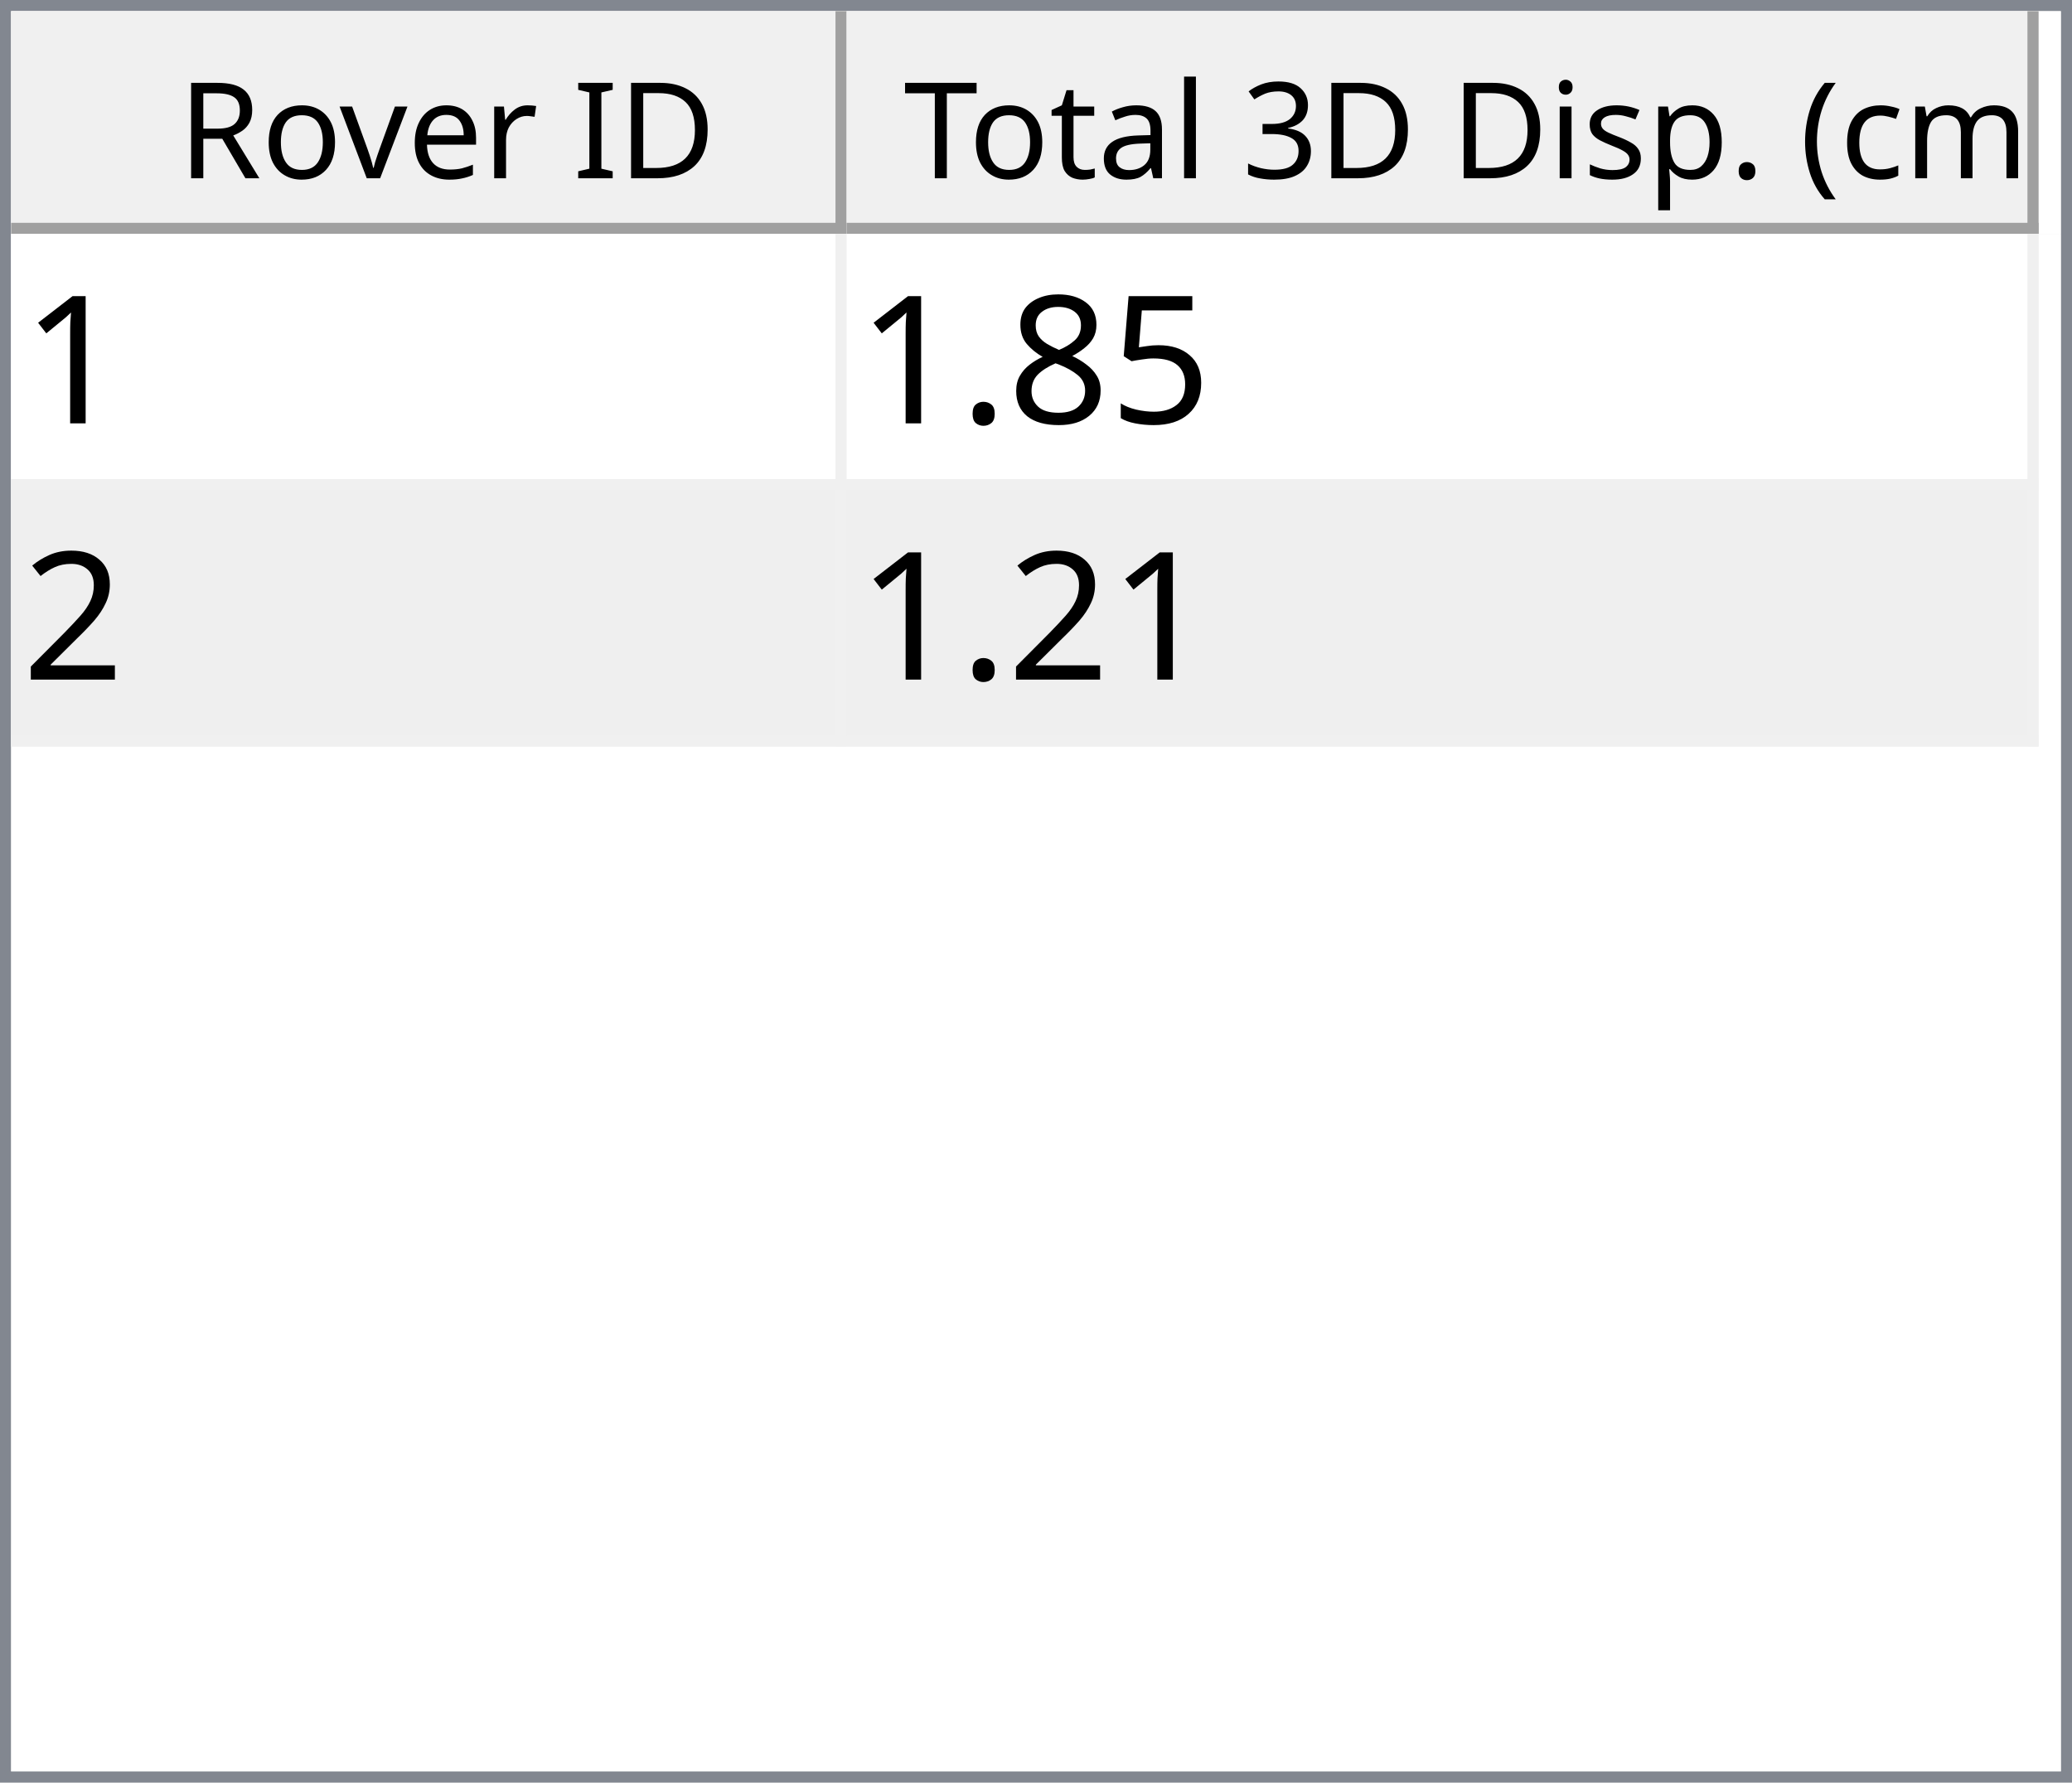
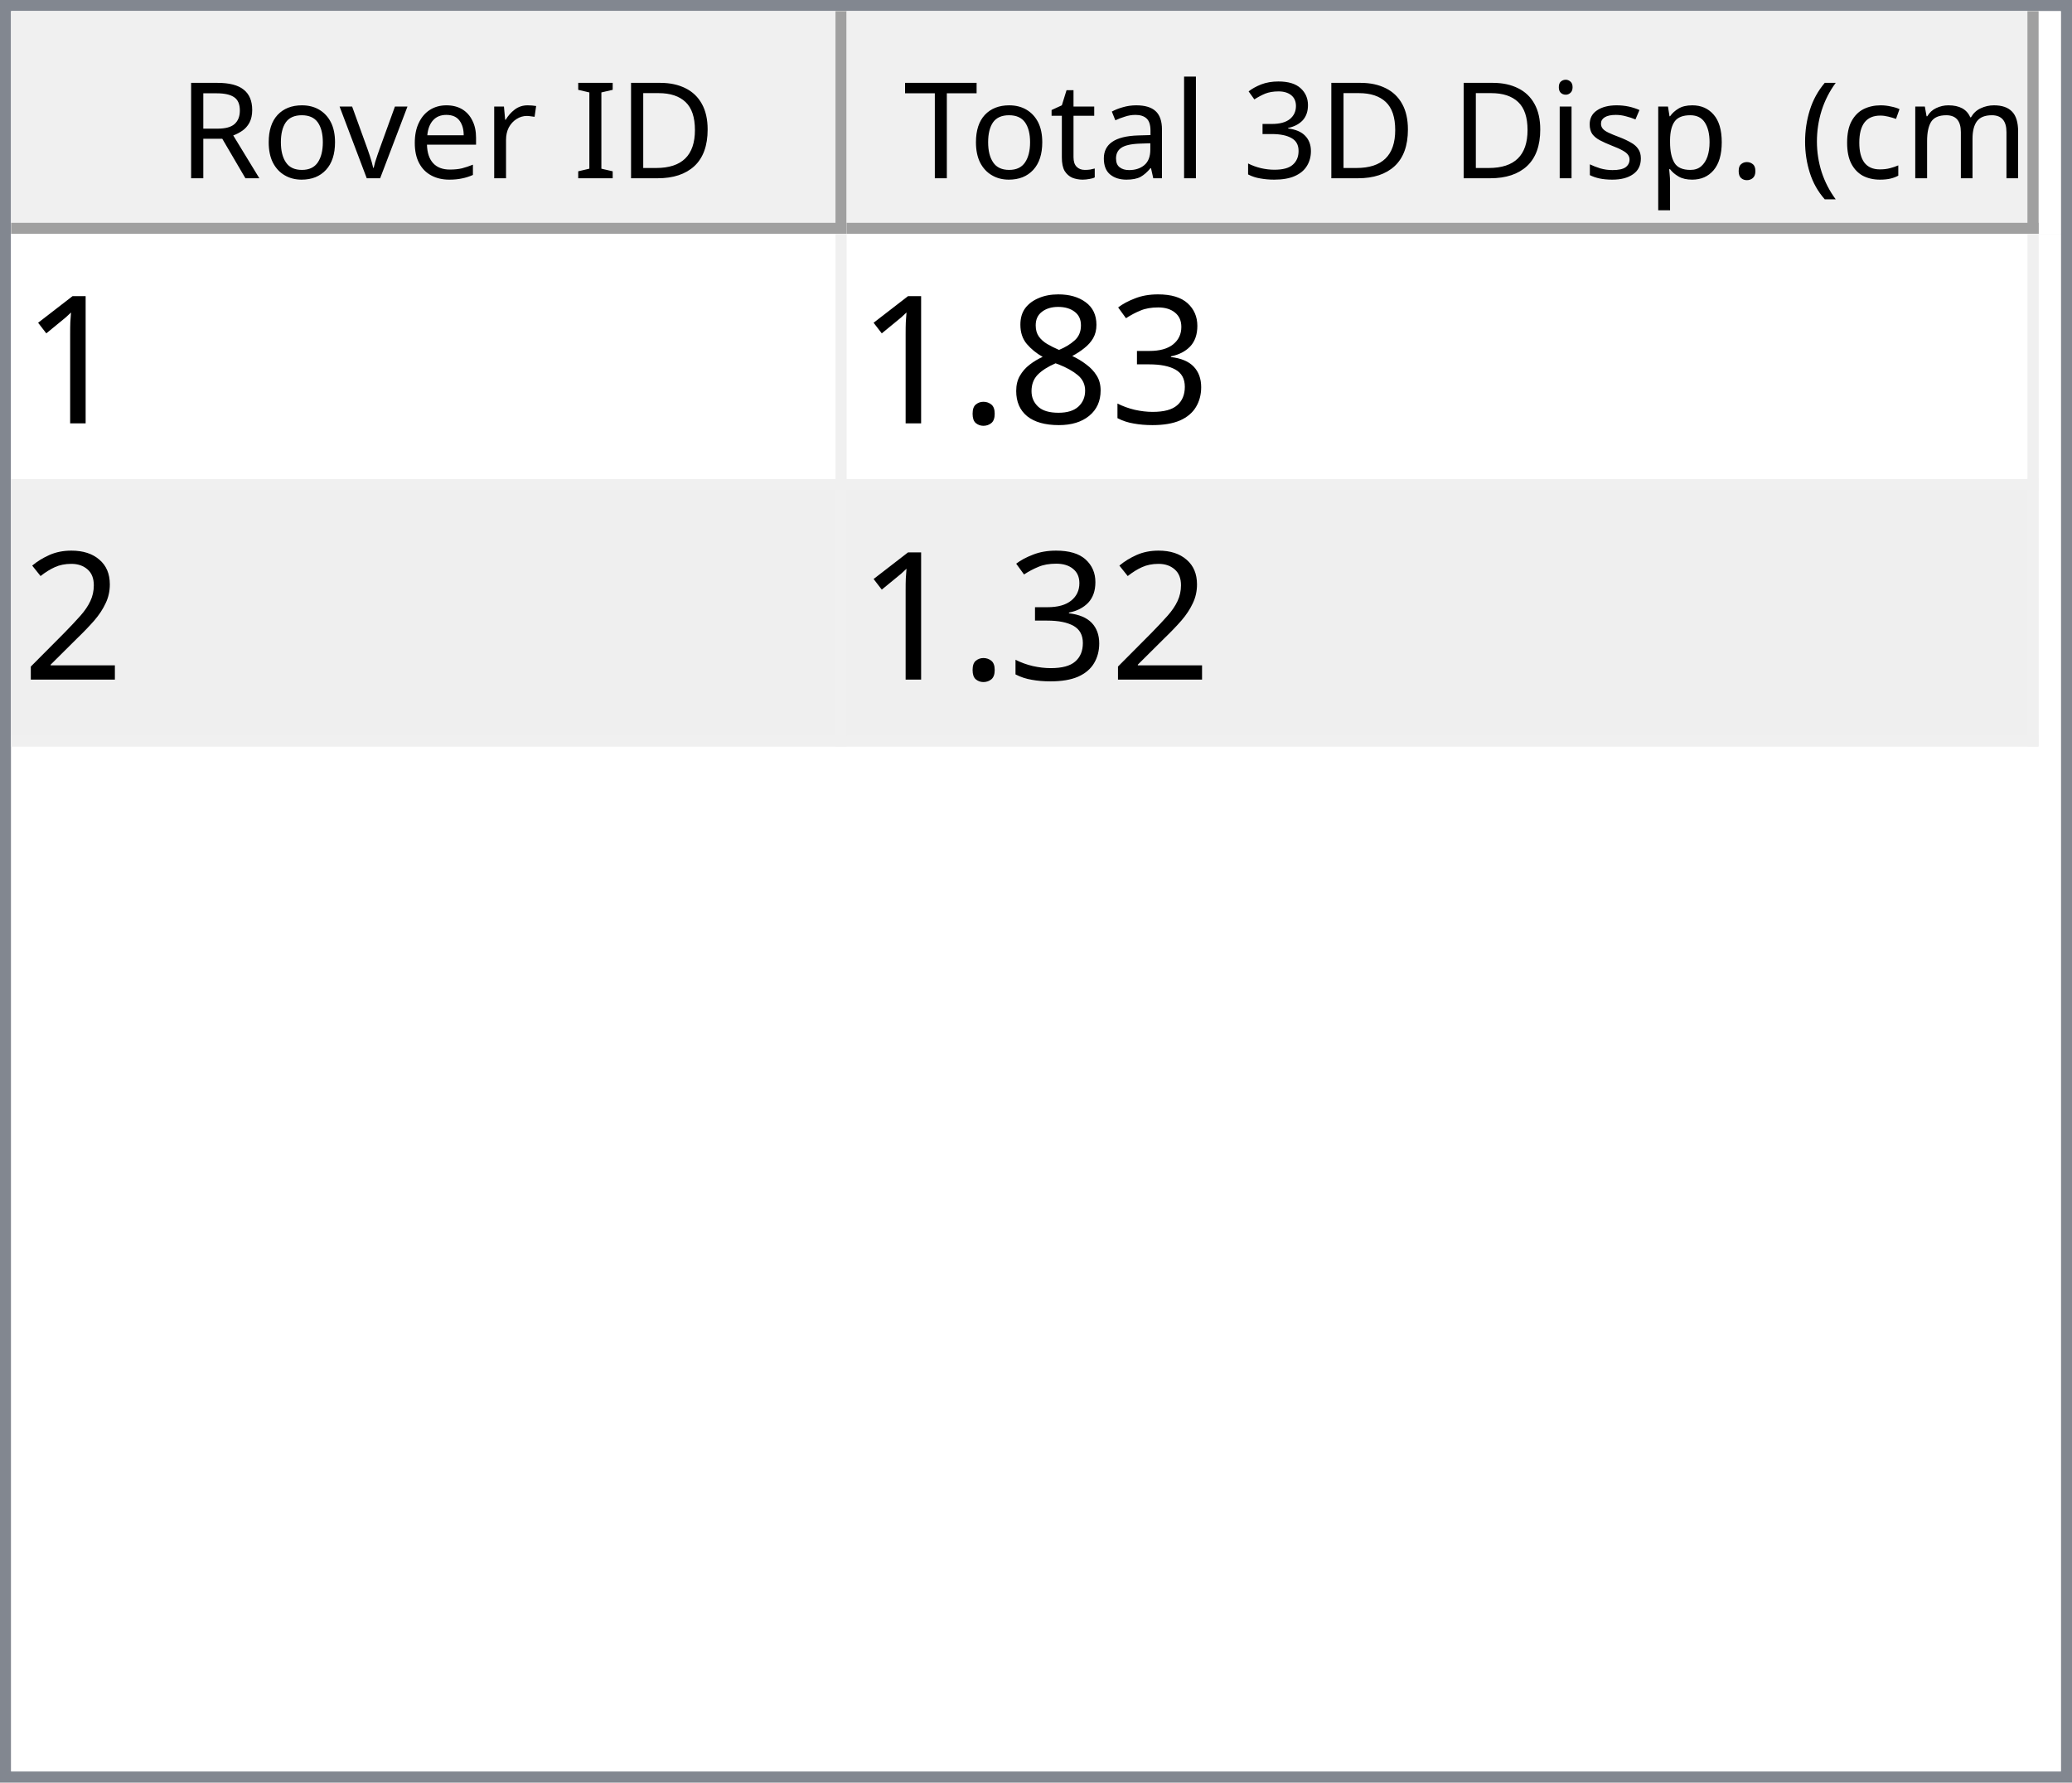
<svg xmlns="http://www.w3.org/2000/svg" style="fill-opacity:1; color-rendering:auto; color-interpolation:auto; text-rendering:auto; stroke:black; stroke-linecap:square; stroke-miterlimit:10; shape-rendering:auto; stroke-opacity:1; fill:black; stroke-dasharray:none; font-weight:normal; stroke-width:1; font-family:'Dialog'; font-style:normal; stroke-linejoin:miter; font-size:12px; stroke-dashoffset:0; image-rendering:auto;" width="186" height="160">
  <defs id="genericDefs" />
  <g>
    <defs id="defs1">
      <clipPath clipPathUnits="userSpaceOnUse" id="clipPath1">
        <path d="M0 0 L186 0 L186 160 L0 160 L0 0 Z" />
      </clipPath>
      <clipPath clipPathUnits="userSpaceOnUse" id="clipPath2">
        <path d="M0 0 L0 160 L186 160 L186 0 Z" />
      </clipPath>
      <clipPath clipPathUnits="userSpaceOnUse" id="clipPath3">
        <path d="M0 0 L0 20 L184 20 L184 0 Z" />
      </clipPath>
      <clipPath clipPathUnits="userSpaceOnUse" id="clipPath4">
        <path d="M0 0 L0 20 L75 20 L75 0 Z" />
      </clipPath>
      <clipPath clipPathUnits="userSpaceOnUse" id="clipPath5">
        <path d="M1 1 L1 19 L74 19 L74 1 Z" />
      </clipPath>
      <clipPath clipPathUnits="userSpaceOnUse" id="clipPath6">
        <path d="M0 0 L0 18 L73 18 L73 0 Z" />
      </clipPath>
      <clipPath clipPathUnits="userSpaceOnUse" id="clipPath7">
        <path d="M-0.5 -0.5 L-0.5 19.5 L74.5 19.5 L74.5 -0.5 Z" />
      </clipPath>
      <clipPath clipPathUnits="userSpaceOnUse" id="clipPath8">
        <path d="M0 0 L0 20 L107 20 L107 0 Z" />
      </clipPath>
      <clipPath clipPathUnits="userSpaceOnUse" id="clipPath9">
        <path d="M1 1 L1 19 L106 19 L106 1 Z" />
      </clipPath>
      <clipPath clipPathUnits="userSpaceOnUse" id="clipPath10">
        <path d="M0 0 L0 18 L105 18 L105 0 Z" />
      </clipPath>
      <clipPath clipPathUnits="userSpaceOnUse" id="clipPath11">
        <path d="M-0.5 -0.5 L-0.5 19.5 L106.5 19.5 L106.5 -0.5 Z" />
      </clipPath>
      <clipPath clipPathUnits="userSpaceOnUse" id="clipPath12">
        <path d="M0 0 L0 138 L184 138 L184 0 Z" />
      </clipPath>
      <clipPath clipPathUnits="userSpaceOnUse" id="clipPath13">
        <path d="M0 0 L0 46 L182 46 L182 0 Z" />
      </clipPath>
      <clipPath clipPathUnits="userSpaceOnUse" id="clipPath14">
        <path d="M-0.5 -0.5 L-0.5 45.5 L181.5 45.5 L181.5 -0.5 Z" />
      </clipPath>
      <clipPath clipPathUnits="userSpaceOnUse" id="clipPath15">
        <path d="M0 0 L0 22 L74 22 L74 0 Z" />
      </clipPath>
      <clipPath clipPathUnits="userSpaceOnUse" id="clipPath16">
        <path d="M0 0 L0 22 L106 22 L106 0 Z" />
      </clipPath>
      <font horiz-adv-x="64.551" id="font1">
        <font-face ascent="107.91" descent="25.098" units-per-em="100" style="font-style:normal; font-family:Segoe UI; font-weight:normal;" />
        <missing-glyph horiz-adv-x="64.551" d="M8.109 0 L8.109 68.266 L56.453 68.266 L56.453 0 L8.109 0 ZM15.328 7.234 L49.219 7.234 L49.219 61.031 L15.328 61.031 L15.328 7.234 Z" />
        <glyph unicode="D" horiz-adv-x="70.117" d="M9.188 0 L9.188 70.016 L28.516 70.016 Q65.531 70.016 65.531 35.891 Q65.531 19.672 55.25 9.836 Q44.969 0 27.734 0 L9.188 0 ZM17.391 62.594 L17.391 7.422 L27.828 7.422 Q41.609 7.422 49.273 14.797 Q56.938 22.172 56.938 35.688 Q56.938 62.594 28.328 62.594 L17.391 62.594 Z" />
        <glyph unicode="I" horiz-adv-x="26.611" d="M17.391 0 L9.188 0 L9.188 70.016 L17.391 70.016 L17.391 0 Z" />
        <glyph unicode=" " horiz-adv-x="27.393" d="" />
        <glyph unicode="r" horiz-adv-x="34.766" d="M34.188 41.891 Q32.078 43.5 28.125 43.5 Q23 43.5 19.555 38.672 Q16.109 33.844 16.109 25.484 L16.109 0 L8.109 0 L8.109 50 L16.109 50 L16.109 39.703 L16.312 39.703 Q18.016 44.969 21.531 47.922 Q25.047 50.875 29.391 50.875 Q32.516 50.875 34.188 50.203 L34.188 41.891 Z" />
        <glyph unicode="e" horiz-adv-x="52.295" d="M48.297 23 L12.984 23 Q13.188 14.656 17.484 10.109 Q21.781 5.562 29.297 5.562 Q37.75 5.562 44.828 11.141 L44.828 3.609 Q38.234 -1.172 27.391 -1.172 Q16.797 -1.172 10.742 5.641 Q4.688 12.453 4.688 24.812 Q4.688 36.469 11.305 43.82 Q17.922 51.172 27.734 51.172 Q37.547 51.172 42.922 44.828 Q48.297 38.484 48.297 27.203 L48.297 23 ZM40.094 29.781 Q40.047 36.719 36.75 40.578 Q33.453 44.438 27.594 44.438 Q21.922 44.438 17.969 40.383 Q14.016 36.328 13.094 29.781 L40.094 29.781 Z" />
        <glyph unicode="v" horiz-adv-x="47.9" d="M47.406 50 L27.484 0 L19.625 0 L0.688 50 L9.469 50 L22.172 13.672 Q23.578 9.672 23.922 6.688 L24.125 6.688 Q24.609 10.453 25.688 13.484 L38.969 50 L47.406 50 Z" />
        <glyph unicode="o" horiz-adv-x="58.594" d="M29 -1.172 Q17.922 -1.172 11.305 5.836 Q4.688 12.844 4.688 24.422 Q4.688 37.016 11.57 44.094 Q18.453 51.172 30.172 51.172 Q41.359 51.172 47.633 44.289 Q53.906 37.406 53.906 25.203 Q53.906 13.234 47.141 6.031 Q40.375 -1.172 29 -1.172 ZM29.594 44.438 Q21.875 44.438 17.383 39.188 Q12.891 33.938 12.891 24.703 Q12.891 15.828 17.43 10.695 Q21.969 5.562 29.594 5.562 Q37.359 5.562 41.531 10.594 Q45.703 15.625 45.703 24.906 Q45.703 34.281 41.531 39.359 Q37.359 44.438 29.594 44.438 Z" />
        <glyph unicode="R" horiz-adv-x="59.814" d="M59.375 0 L49.609 0 L37.891 19.625 Q36.281 22.359 34.766 24.289 Q33.25 26.219 31.664 27.438 Q30.078 28.656 28.25 29.219 Q26.422 29.781 24.125 29.781 L17.391 29.781 L17.391 0 L9.188 0 L9.188 70.016 L30.078 70.016 Q34.672 70.016 38.555 68.867 Q42.438 67.719 45.289 65.375 Q48.141 63.031 49.758 59.547 Q51.375 56.062 51.375 51.375 Q51.375 47.703 50.273 44.656 Q49.172 41.609 47.148 39.211 Q45.125 36.812 42.266 35.133 Q39.406 33.453 35.844 32.516 L35.844 32.328 Q37.594 31.547 38.891 30.547 Q40.188 29.547 41.359 28.18 Q42.531 26.812 43.68 25.078 Q44.828 23.344 46.234 21.047 L59.375 0 ZM17.391 62.594 L17.391 37.203 L28.516 37.203 Q31.594 37.203 34.203 38.133 Q36.812 39.062 38.719 40.797 Q40.625 42.531 41.703 45.047 Q42.781 47.562 42.781 50.688 Q42.781 56.297 39.141 59.445 Q35.5 62.594 28.609 62.594 L17.391 62.594 Z" />
        <glyph unicode=")" horiz-adv-x="30.176" d="M8.297 -15.922 L1.172 -15.922 Q16.406 2.344 16.406 26.812 Q16.406 51.469 1.078 70.016 L8.297 70.016 Q23.531 52.156 23.531 26.703 Q23.531 1.375 8.297 -15.922 Z" />
        <glyph unicode="m" horiz-adv-x="86.133" d="M79.109 0 L71.094 0 L71.094 28.719 Q71.094 37.016 68.531 40.727 Q65.969 44.438 59.906 44.438 Q54.781 44.438 51.195 39.75 Q47.609 35.062 47.609 28.516 L47.609 0 L39.594 0 L39.594 29.688 Q39.594 44.438 28.219 44.438 Q22.953 44.438 19.531 40.016 Q16.109 35.594 16.109 28.516 L16.109 0 L8.109 0 L8.109 50 L16.109 50 L16.109 42.094 L16.312 42.094 Q21.625 51.172 31.844 51.172 Q36.969 51.172 40.773 48.312 Q44.578 45.453 46 40.828 Q51.562 51.172 62.594 51.172 Q79.109 51.172 79.109 30.812 L79.109 0 Z" />
        <glyph unicode="c" horiz-adv-x="46.191" d="M42.188 2.297 Q36.422 -1.172 28.516 -1.172 Q17.828 -1.172 11.258 5.789 Q4.688 12.75 4.688 23.828 Q4.688 36.188 11.766 43.68 Q18.844 51.172 30.672 51.172 Q37.25 51.172 42.281 48.734 L42.281 40.531 Q36.719 44.438 30.375 44.438 Q22.703 44.438 17.797 38.945 Q12.891 33.453 12.891 24.516 Q12.891 15.719 17.508 10.641 Q22.125 5.562 29.891 5.562 Q36.422 5.562 42.188 9.906 L42.188 2.297 Z" />
        <glyph unicode="(" horiz-adv-x="30.176" d="M29.109 -15.922 L21.969 -15.922 Q6.844 1.375 6.844 26.703 Q6.844 52.156 21.969 70.016 L29.203 70.016 Q13.875 51.469 13.875 26.812 Q13.875 2.344 29.109 -15.922 Z" />
        <glyph unicode="." horiz-adv-x="21.68" d="M10.891 -1.078 Q8.641 -1.078 7.055 0.539 Q5.469 2.156 5.469 4.391 Q5.469 6.641 7.055 8.273 Q8.641 9.906 10.891 9.906 Q13.188 9.906 14.797 8.273 Q16.406 6.641 16.406 4.391 Q16.406 2.156 14.797 0.539 Q13.188 -1.078 10.891 -1.078 Z" />
        <glyph unicode="p" horiz-adv-x="58.789" d="M16.312 7.234 L16.109 7.234 L16.109 -23 L8.109 -23 L8.109 50 L16.109 50 L16.109 41.219 L16.312 41.219 Q22.219 51.172 33.594 51.172 Q43.266 51.172 48.688 44.461 Q54.109 37.75 54.109 26.469 Q54.109 13.922 48 6.375 Q41.891 -1.172 31.297 -1.172 Q21.578 -1.172 16.312 7.234 ZM16.109 27.391 L16.109 20.406 Q16.109 14.203 20.141 9.883 Q24.172 5.562 30.375 5.562 Q37.641 5.562 41.773 11.133 Q45.906 16.703 45.906 26.609 Q45.906 34.969 42.047 39.703 Q38.188 44.438 31.594 44.438 Q24.609 44.438 20.359 39.578 Q16.109 34.719 16.109 27.391 Z" />
        <glyph unicode="s" horiz-adv-x="42.432" d="M5.078 1.812 L5.078 10.406 Q11.625 5.562 19.484 5.562 Q30.031 5.562 30.031 12.594 Q30.031 14.594 29.125 15.992 Q28.219 17.391 26.68 18.461 Q25.141 19.531 23.07 20.383 Q21 21.234 18.609 22.172 Q15.281 23.484 12.766 24.828 Q10.25 26.172 8.57 27.859 Q6.891 29.547 6.031 31.695 Q5.172 33.844 5.172 36.719 Q5.172 40.234 6.789 42.945 Q8.406 45.656 11.086 47.484 Q13.766 49.312 17.211 50.242 Q20.656 51.172 24.312 51.172 Q30.812 51.172 35.938 48.922 L35.938 40.828 Q30.422 44.438 23.25 44.438 Q21 44.438 19.195 43.922 Q17.391 43.406 16.094 42.477 Q14.797 41.547 14.086 40.258 Q13.375 38.969 13.375 37.406 Q13.375 35.453 14.086 34.133 Q14.797 32.812 16.164 31.789 Q17.531 30.766 19.484 29.938 Q21.438 29.109 23.922 28.125 Q27.25 26.859 29.883 25.516 Q32.516 24.172 34.375 22.484 Q36.234 20.797 37.234 18.602 Q38.234 16.406 38.234 13.375 Q38.234 9.672 36.602 6.938 Q34.969 4.203 32.234 2.398 Q29.5 0.594 25.93 -0.289 Q22.359 -1.172 18.453 -1.172 Q10.75 -1.172 5.078 1.812 Z" />
        <glyph unicode="i" horiz-adv-x="24.219" d="M12.203 62.703 Q10.062 62.703 8.547 64.164 Q7.031 65.625 7.031 67.875 Q7.031 70.125 8.547 71.609 Q10.062 73.094 12.203 73.094 Q14.406 73.094 15.945 71.609 Q17.484 70.125 17.484 67.875 Q17.484 65.719 15.945 64.211 Q14.406 62.703 12.203 62.703 ZM16.109 0 L8.109 0 L8.109 50 L16.109 50 L16.109 0 Z" />
        <glyph unicode="3" horiz-adv-x="53.906" d="M46.531 19.828 Q46.531 15.094 44.75 11.211 Q42.969 7.328 39.719 4.57 Q36.469 1.812 31.93 0.297 Q27.391 -1.219 21.922 -1.219 Q11.922 -1.219 6 2.594 L6 11.188 Q13.094 5.609 22.219 5.609 Q25.875 5.609 28.828 6.539 Q31.781 7.469 33.906 9.227 Q36.031 10.984 37.18 13.477 Q38.328 15.969 38.328 19.094 Q38.328 32.812 18.797 32.812 L12.984 32.812 L12.984 39.594 L18.5 39.594 Q35.797 39.594 35.797 52.484 Q35.797 64.406 22.609 64.406 Q15.188 64.406 8.688 59.422 L8.688 67.188 Q15.375 71.188 24.609 71.188 Q29 71.188 32.57 69.969 Q36.141 68.75 38.68 66.555 Q41.219 64.359 42.609 61.281 Q44 58.203 44 54.5 Q44 40.672 30.031 36.719 L30.031 36.531 Q33.594 36.141 36.625 34.797 Q39.656 33.453 41.852 31.305 Q44.047 29.156 45.289 26.25 Q46.531 23.344 46.531 19.828 Z" />
        <glyph unicode="l" horiz-adv-x="24.219" d="M16.109 0 L8.109 0 L8.109 74.031 L16.109 74.031 L16.109 0 Z" />
        <glyph unicode="a" horiz-adv-x="50.879" d="M43.891 0 L35.891 0 L35.891 7.812 L35.688 7.812 Q30.469 -1.172 20.312 -1.172 Q12.844 -1.172 8.617 2.781 Q4.391 6.734 4.391 13.281 Q4.391 27.297 20.906 29.594 L35.891 31.688 Q35.891 44.438 25.594 44.438 Q16.547 44.438 9.281 38.281 L9.281 46.484 Q16.656 51.172 26.266 51.172 Q43.891 51.172 43.891 32.516 L43.891 0 ZM35.891 25.297 L23.828 23.641 Q18.266 22.859 15.43 20.875 Q12.594 18.891 12.594 13.875 Q12.594 10.203 15.211 7.883 Q17.828 5.562 22.172 5.562 Q28.125 5.562 32.008 9.742 Q35.891 13.922 35.891 20.312 L35.891 25.297 Z" />
        <glyph unicode="t" horiz-adv-x="33.887" d="M31.297 0.484 Q28.469 -1.078 23.828 -1.078 Q10.688 -1.078 10.688 13.578 L10.688 43.172 L2.094 43.172 L2.094 50 L10.688 50 L10.688 62.203 L18.703 64.797 L18.703 50 L31.297 50 L31.297 43.172 L18.703 43.172 L18.703 14.984 Q18.703 9.969 20.414 7.82 Q22.125 5.672 26.078 5.672 Q29.109 5.672 31.297 7.328 L31.297 0.484 Z" />
        <glyph unicode="T" horiz-adv-x="52.393" d="M50.594 62.594 L30.375 62.594 L30.375 0 L22.172 0 L22.172 62.594 L2 62.594 L2 70.016 L50.594 70.016 L50.594 62.594 Z" />
      </font>
      <font horiz-adv-x="75.0" id="font2">
        <font-face ascent="100.537" descent="21.973" units-per-em="100" style="font-style:normal; font-family:sans-serif; font-weight:normal;" />
        <missing-glyph horiz-adv-x="75.0" d="M12.5 0 L12.5 62.5 L62.5 62.5 L62.5 0 L12.5 0 ZM14.062 1.562 L60.938 1.562 L60.938 60.938 L14.062 60.938 L14.062 1.562 Z" />
        <glyph unicode="1" horiz-adv-x="55.615" d="M37.25 0 L28.469 0 L28.469 56 Q25.297 52.984 20.141 49.953 Q14.984 46.922 10.891 45.406 L10.891 53.906 Q18.266 57.375 23.781 62.305 Q29.297 67.234 31.594 71.875 L37.25 71.875 L37.25 0 Z" />
-         <glyph unicode="5" horiz-adv-x="55.615" d="M4.156 18.75 L13.375 19.531 Q14.406 12.797 18.141 9.398 Q21.875 6 27.156 6 Q33.5 6 37.891 10.789 Q42.281 15.578 42.281 23.484 Q42.281 31 38.062 35.352 Q33.844 39.703 27 39.703 Q22.75 39.703 19.336 37.773 Q15.922 35.844 13.969 32.766 L5.719 33.844 L12.641 70.609 L48.25 70.609 L48.25 62.203 L19.672 62.203 L15.828 42.969 Q22.266 47.469 29.344 47.469 Q38.719 47.469 45.164 40.969 Q51.609 34.469 51.609 24.266 Q51.609 14.547 45.953 7.469 Q39.062 -1.219 27.156 -1.219 Q17.391 -1.219 11.211 4.25 Q5.031 9.719 4.156 18.75 Z" />
+         <glyph unicode="3" horiz-adv-x="55.615" d="M4.203 18.891 L12.984 20.062 Q14.5 12.594 18.141 9.297 Q21.781 6 27 6 Q33.203 6 37.477 10.297 Q41.75 14.594 41.75 20.953 Q41.75 27 37.797 30.93 Q33.844 34.859 27.734 34.859 Q25.25 34.859 21.531 33.891 L22.516 41.609 Q23.391 41.5 23.922 41.5 Q29.547 41.5 34.039 44.43 Q38.531 47.359 38.531 53.469 Q38.531 58.297 35.258 61.477 Q31.984 64.656 26.812 64.656 Q21.688 64.656 18.266 61.43 Q14.844 58.203 13.875 51.766 L5.078 53.328 Q6.688 62.156 12.398 67.016 Q18.109 71.875 26.609 71.875 Q32.469 71.875 37.398 69.359 Q42.328 66.844 44.945 62.5 Q47.562 58.156 47.562 53.266 Q47.562 48.641 45.07 44.828 Q42.578 41.016 37.703 38.766 Q44.047 37.312 47.562 32.695 Q51.078 28.078 51.078 21.141 Q51.078 11.766 44.242 5.25 Q37.406 -1.266 26.953 -1.266 Q17.531 -1.266 11.305 4.352 Q5.078 9.969 4.203 18.891 Z" />
        <glyph unicode="8" horiz-adv-x="55.615" d="M17.672 38.812 Q12.203 40.828 9.57 44.539 Q6.938 48.25 6.938 53.422 Q6.938 61.234 12.555 66.555 Q18.172 71.875 27.484 71.875 Q36.859 71.875 42.578 66.43 Q48.297 60.984 48.297 53.172 Q48.297 48.188 45.68 44.508 Q43.062 40.828 37.75 38.812 Q44.344 36.672 47.781 31.883 Q51.219 27.094 51.219 20.453 Q51.219 11.281 44.727 5.031 Q38.234 -1.219 27.641 -1.219 Q17.047 -1.219 10.547 5.055 Q4.047 11.328 4.047 20.703 Q4.047 27.688 7.594 32.398 Q11.141 37.109 17.672 38.812 ZM15.922 53.719 Q15.922 48.641 19.195 45.414 Q22.469 42.188 27.688 42.188 Q32.766 42.188 36.016 45.383 Q39.266 48.578 39.266 53.219 Q39.266 58.062 35.914 61.359 Q32.562 64.656 27.594 64.656 Q22.562 64.656 19.242 61.43 Q15.922 58.203 15.922 53.719 ZM13.094 20.656 Q13.094 16.891 14.875 13.375 Q16.656 9.859 20.172 7.93 Q23.688 6 27.734 6 Q34.031 6 38.133 10.055 Q42.234 14.109 42.234 20.359 Q42.234 26.703 38.016 30.859 Q33.797 35.016 27.438 35.016 Q21.234 35.016 17.164 30.914 Q13.094 26.812 13.094 20.656 Z" />
        <glyph unicode="." horiz-adv-x="27.783" d="M9.078 0 L9.078 10.016 L19.094 10.016 L19.094 0 L9.078 0 Z" />
        <glyph unicode="2" horiz-adv-x="55.615" d="M50.344 8.453 L50.344 0 L3.031 0 Q2.938 3.172 4.047 6.109 Q5.859 10.938 9.836 15.625 Q13.812 20.312 21.344 26.469 Q33.016 36.031 37.117 41.625 Q41.219 47.219 41.219 52.203 Q41.219 57.422 37.477 61.008 Q33.734 64.594 27.734 64.594 Q21.391 64.594 17.578 60.789 Q13.766 56.984 13.719 50.25 L4.688 51.172 Q5.609 61.281 11.664 66.578 Q17.719 71.875 27.938 71.875 Q38.234 71.875 44.242 66.164 Q50.25 60.453 50.25 52 Q50.25 47.703 48.492 43.555 Q46.734 39.406 42.656 34.812 Q38.578 30.219 29.109 22.219 Q21.188 15.578 18.945 13.211 Q16.703 10.844 15.234 8.453 L50.344 8.453 Z" />
      </font>
    </defs>
    <g style="fill:white; stroke:white;">
      <rect x="0" y="0" width="186" style="clip-path:url(#clipPath1); stroke:none;" height="160" />
    </g>
    <g style="fill:white; text-rendering:optimizeSpeed; color-rendering:optimizeSpeed; image-rendering:optimizeSpeed; shape-rendering:crispEdges; stroke:white; color-interpolation:sRGB;">
      <rect x="0" width="186" height="160" y="0" style="stroke:none;" />
      <path style="stroke:none;" d="M0 160 L186 160 L186 0 L0 0 Z" />
    </g>
    <g style="fill:rgb(240,240,240); font-family:'Segoe UI'; stroke:rgb(240,240,240);">
      <rect x="0" y="0" width="186" style="clip-path:url(#clipPath2); stroke:none;" height="160" />
    </g>
    <g style="fill:rgb(130,135,144); font-family:'Segoe UI'; stroke:rgb(130,135,144);">
      <path d="M0 0 L186 0 L186 160 L0 160 L0 0 ZM1 1 L185 1 L185 159 L1 159 L1 1 Z" style="fill-rule:evenodd; clip-path:url(#clipPath2); stroke:none;" />
    </g>
    <g style="fill:white; font-family:'Segoe UI'; stroke:white;" transform="translate(1,1)">
      <rect x="0" y="0" width="184" style="clip-path:url(#clipPath3); stroke:none;" height="20" />
    </g>
    <g style="fill:rgb(240,240,240); font-family:'Segoe UI'; stroke:rgb(240,240,240);" transform="translate(1,1)">
      <rect x="0" y="0" width="75" style="clip-path:url(#clipPath4); stroke:none;" height="20" />
    </g>
    <g style="font-family:'Segoe UI';" transform="translate(2,2)">
      <text x="14" xml:space="preserve" y="14" style="clip-path:url(#clipPath6); stroke:none;">Rover ID</text>
    </g>
    <g style="fill:rgb(160,160,160); font-family:'Segoe UI'; stroke:rgb(160,160,160); stroke-linejoin:bevel;" transform="translate(1.5,1.5)">
      <line x1="74" x2="74" y1="0" style="fill:none; clip-path:url(#clipPath7);" y2="19" />
    </g>
    <g style="fill:rgb(160,160,160); font-family:'Segoe UI'; stroke:rgb(160,160,160); stroke-linejoin:bevel;" transform="matrix(1,0,0,1,1,1) translate(0.5,0.5)">
      <line x1="0" x2="74" y1="19" style="fill:none; clip-path:url(#clipPath7);" y2="19" />
    </g>
    <g style="fill:rgb(240,240,240); font-family:'Segoe UI'; stroke:rgb(240,240,240);" transform="translate(76,1)">
      <rect x="0" y="0" width="107" style="clip-path:url(#clipPath8); stroke:none;" height="20" />
    </g>
    <g style="font-family:'Segoe UI';" transform="translate(77,2)">
      <text x="1" xml:space="preserve" y="14" style="clip-path:url(#clipPath10); stroke:none;"> Total 3D Disp. (cm)</text>
    </g>
    <g style="fill:rgb(160,160,160); font-family:'Segoe UI'; stroke:rgb(160,160,160); stroke-linejoin:bevel;" transform="translate(76.5,1.5)">
      <line x1="106" x2="106" y1="0" style="fill:none; clip-path:url(#clipPath11);" y2="19" />
    </g>
    <g style="fill:rgb(160,160,160); font-family:'Segoe UI'; stroke:rgb(160,160,160); stroke-linejoin:bevel;" transform="matrix(1,0,0,1,76,1) translate(0.5,0.5)">
      <line x1="0" x2="106" y1="19" style="fill:none; clip-path:url(#clipPath11);" y2="19" />
    </g>
    <g style="fill:white; font-family:'Segoe UI'; stroke:white;" transform="translate(1,21)">
      <rect x="0" y="0" width="184" style="clip-path:url(#clipPath12); stroke:none;" height="138" />
    </g>
    <g style="fill:rgb(240,240,240); font-size:16px; font-family:sans-serif; stroke:rgb(240,240,240);" transform="translate(1,21)">
      <rect x="0" y="0" width="182" style="clip-path:url(#clipPath13); stroke:none;" height="46" />
      <line transform="translate(0.5,0.5)" x1="0" x2="181" y1="22" style="clip-path:url(#clipPath14); fill:none; stroke-linejoin:bevel;" y2="22" />
    </g>
    <g transform="matrix(1,0,0,1,1,21) translate(0.5,0.5)" style="fill:rgb(240,240,240); font-size:16px; font-family:sans-serif; stroke:rgb(240,240,240); stroke-linejoin:bevel;">
      <line x1="0" x2="181" y1="45" style="fill:none; clip-path:url(#clipPath14);" y2="45" />
    </g>
    <g transform="matrix(1,0,0,1,1,21) translate(0.5,0.5)" style="fill:rgb(240,240,240); font-size:16px; font-family:sans-serif; stroke:rgb(240,240,240); stroke-linejoin:bevel;">
      <line x1="74" x2="74" y1="0" style="fill:none; clip-path:url(#clipPath14);" y2="45" />
    </g>
    <g transform="matrix(1,0,0,1,1,21) translate(0.5,0.5)" style="fill:rgb(240,240,240); font-size:16px; font-family:sans-serif; stroke:rgb(240,240,240); stroke-linejoin:bevel;">
      <line x1="181" x2="181" y1="0" style="fill:none; clip-path:url(#clipPath14);" y2="45" />
    </g>
    <g style="fill:white; font-size:16px; font-family:sans-serif; stroke:white;" transform="matrix(1,0,0,1,1,21)">
      <rect x="0" y="0" width="74" style="clip-path:url(#clipPath15); stroke:none;" height="22" />
      <text x="1" y="17" style="fill:black; clip-path:url(#clipPath15); stroke:none;" xml:space="preserve">1</text>
    </g>
    <g style="fill:white; font-size:16px; font-family:sans-serif; stroke:white;" transform="matrix(1,0,0,1,1,21) translate(75,0)">
      <rect x="0" y="0" width="106" style="clip-path:url(#clipPath16); stroke:none;" height="22" />
-       <text x="1" y="17" style="fill:black; clip-path:url(#clipPath16); stroke:none;" xml:space="preserve">1.85</text>
+       <text x="1" y="17" style="fill:black; clip-path:url(#clipPath16); stroke:none;" xml:space="preserve">1.83</text>
    </g>
    <g style="fill:rgb(239,239,239); font-size:16px; font-family:sans-serif; stroke:rgb(239,239,239);" transform="matrix(1,0,0,1,1,21) translate(0,23)">
      <rect x="0" y="0" width="74" style="clip-path:url(#clipPath15); stroke:none;" height="22" />
      <text x="1" y="17" style="fill:black; clip-path:url(#clipPath15); stroke:none;" xml:space="preserve">2</text>
    </g>
    <g style="fill:rgb(239,239,239); font-size:16px; font-family:sans-serif; stroke:rgb(239,239,239);" transform="matrix(1,0,0,1,1,21) translate(75,23)">
      <rect x="0" y="0" width="106" style="clip-path:url(#clipPath16); stroke:none;" height="22" />
-       <text x="1" y="17" style="fill:black; clip-path:url(#clipPath16); stroke:none;" xml:space="preserve">1.21</text>
+       <text x="1" y="17" style="fill:black; clip-path:url(#clipPath16); stroke:none;" xml:space="preserve">1.32</text>
    </g>
  </g>
</svg>
